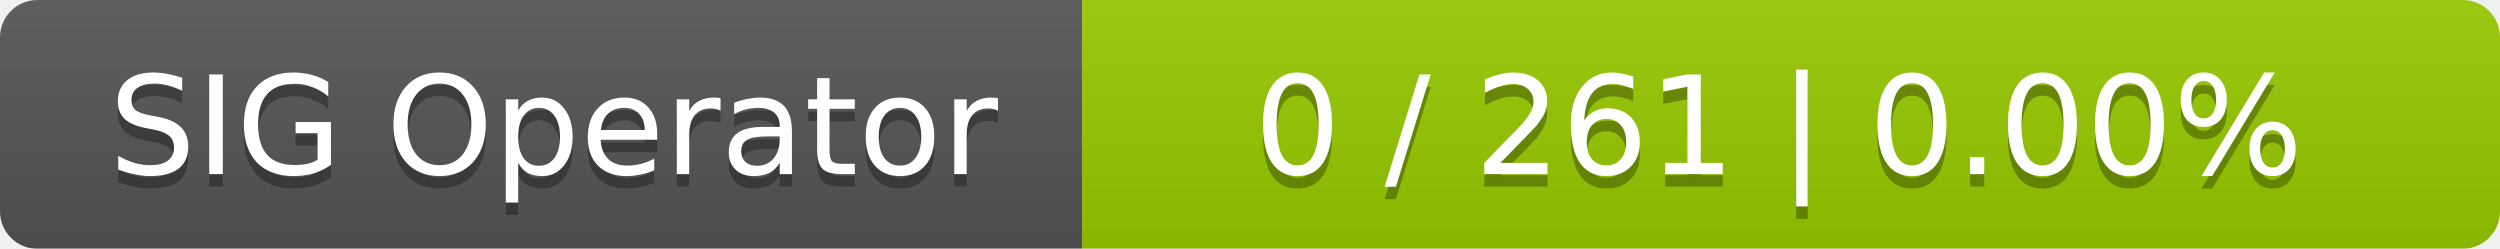
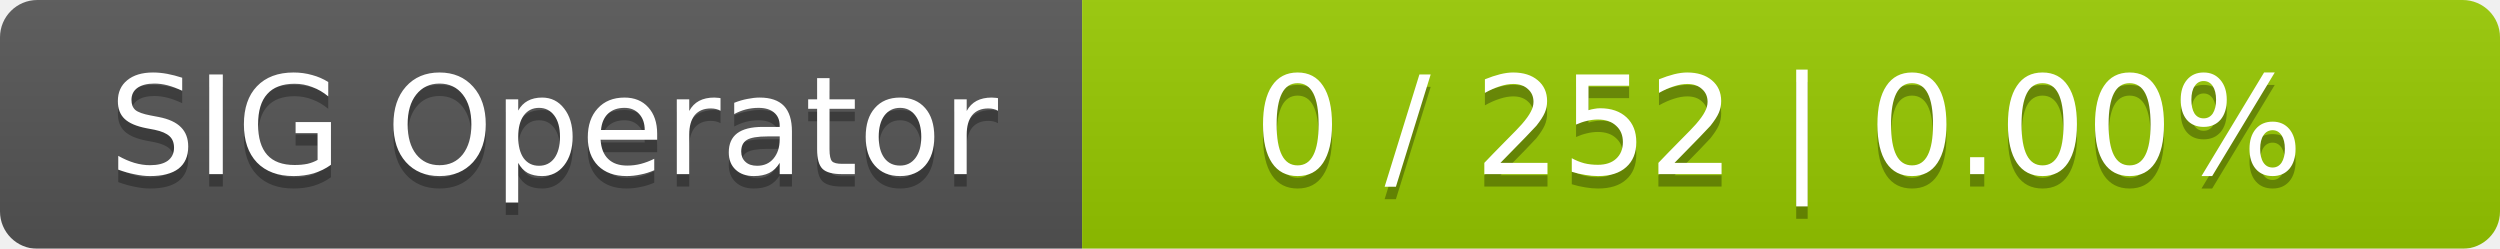
<svg xmlns="http://www.w3.org/2000/svg" width="201" height="20">
  <linearGradient id="smooth" x2="0" y2="100%">
    <stop offset="0" stop-color="#bbb" stop-opacity=".1" />
    <stop offset="1" stop-opacity=".1" />
  </linearGradient>
  <mask id="round">
    <rect width="201" height="20" rx="3" fill="#fff" />
  </mask>
  <g mask="url(#round)">
    <rect width="87" height="20" fill="#555" />
    <rect x="87" width="114" height="20" fill="#97ca00" />
    <rect width="201" height="20" fill="url(#smooth)" />
  </g>
  <g fill="#fff" text-anchor="middle" font-family="DejaVu Sans,Verdana,Geneva,sans-serif" font-size="11">
    <text x="44.5" y="15" fill="#010101" fill-opacity=".3">SIG Operator</text>
    <text x="44.5" y="14">SIG Operator</text>
-     <text x="143" y="15" fill="#010101" fill-opacity=".3">0 / 261    |    0.00%</text>
-     <text x="143" y="14">0 / 261    |    0.00%</text>
+     <text x="143" y="15" fill="#010101" fill-opacity=".3">0 / 252    |    0.00%</text>
+     <text x="143" y="14">0 / 252    |    0.00%</text>
  </g>
</svg>
